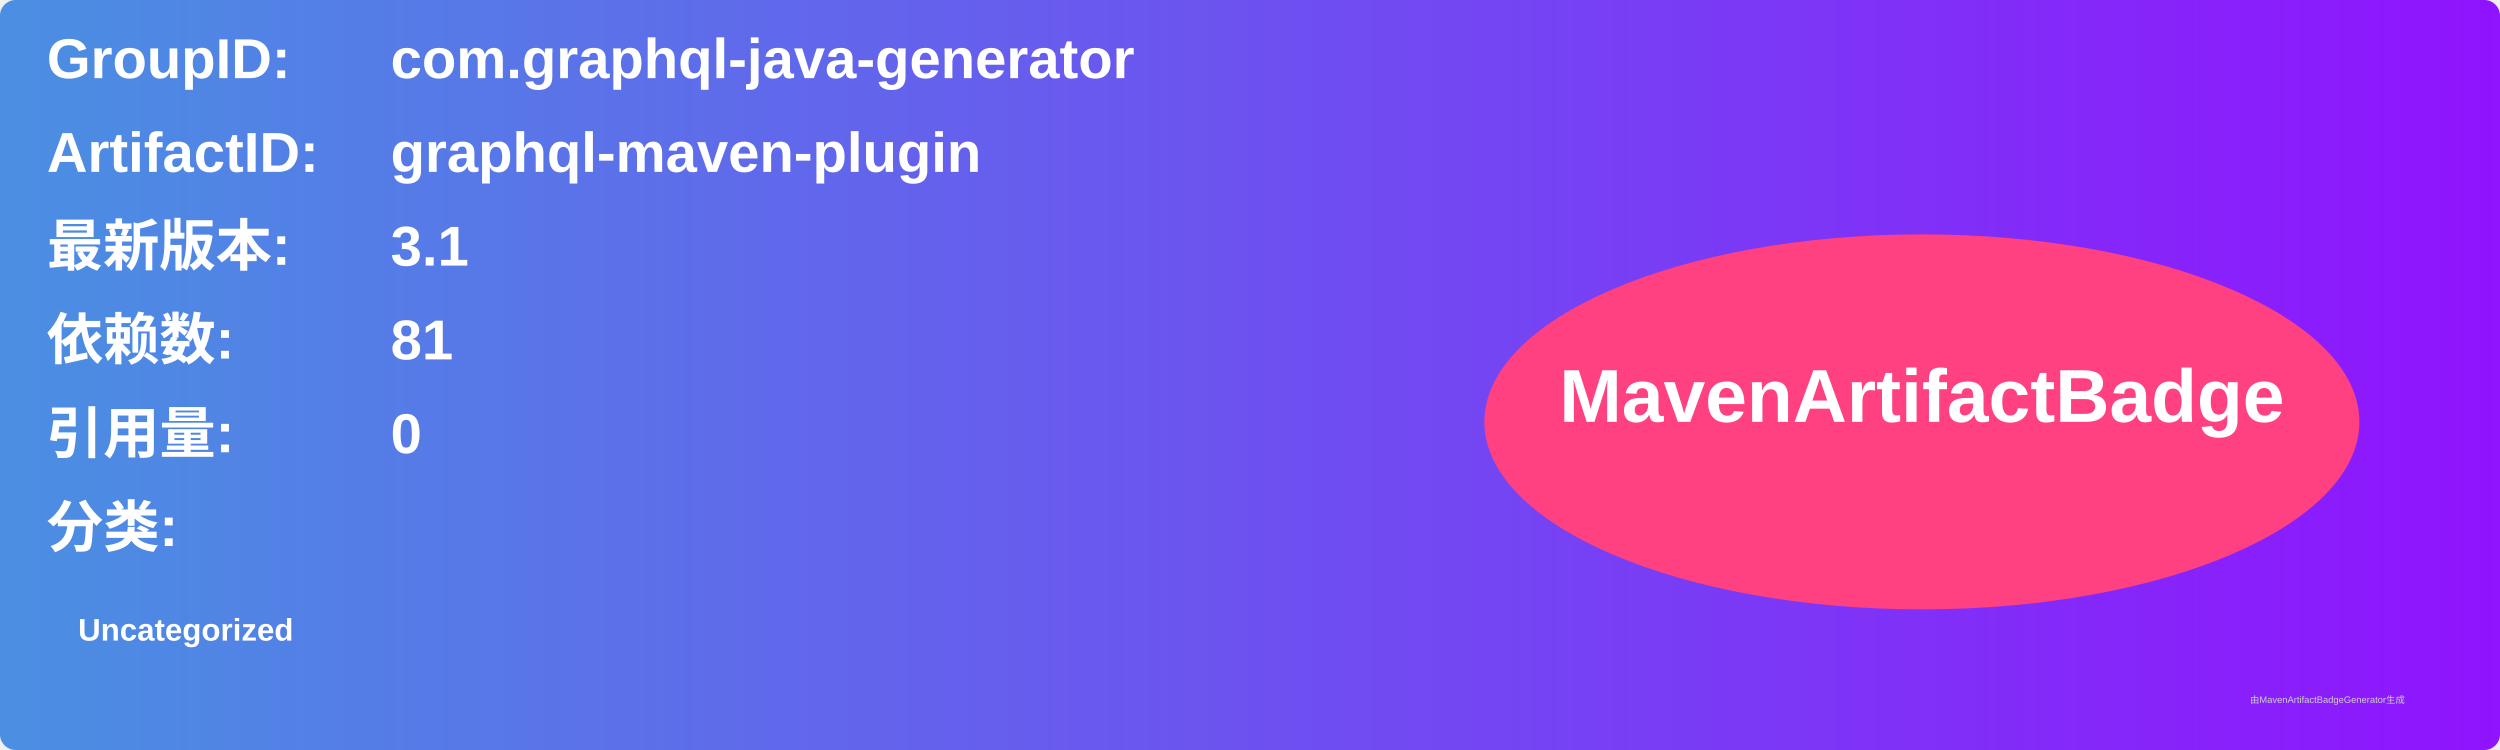
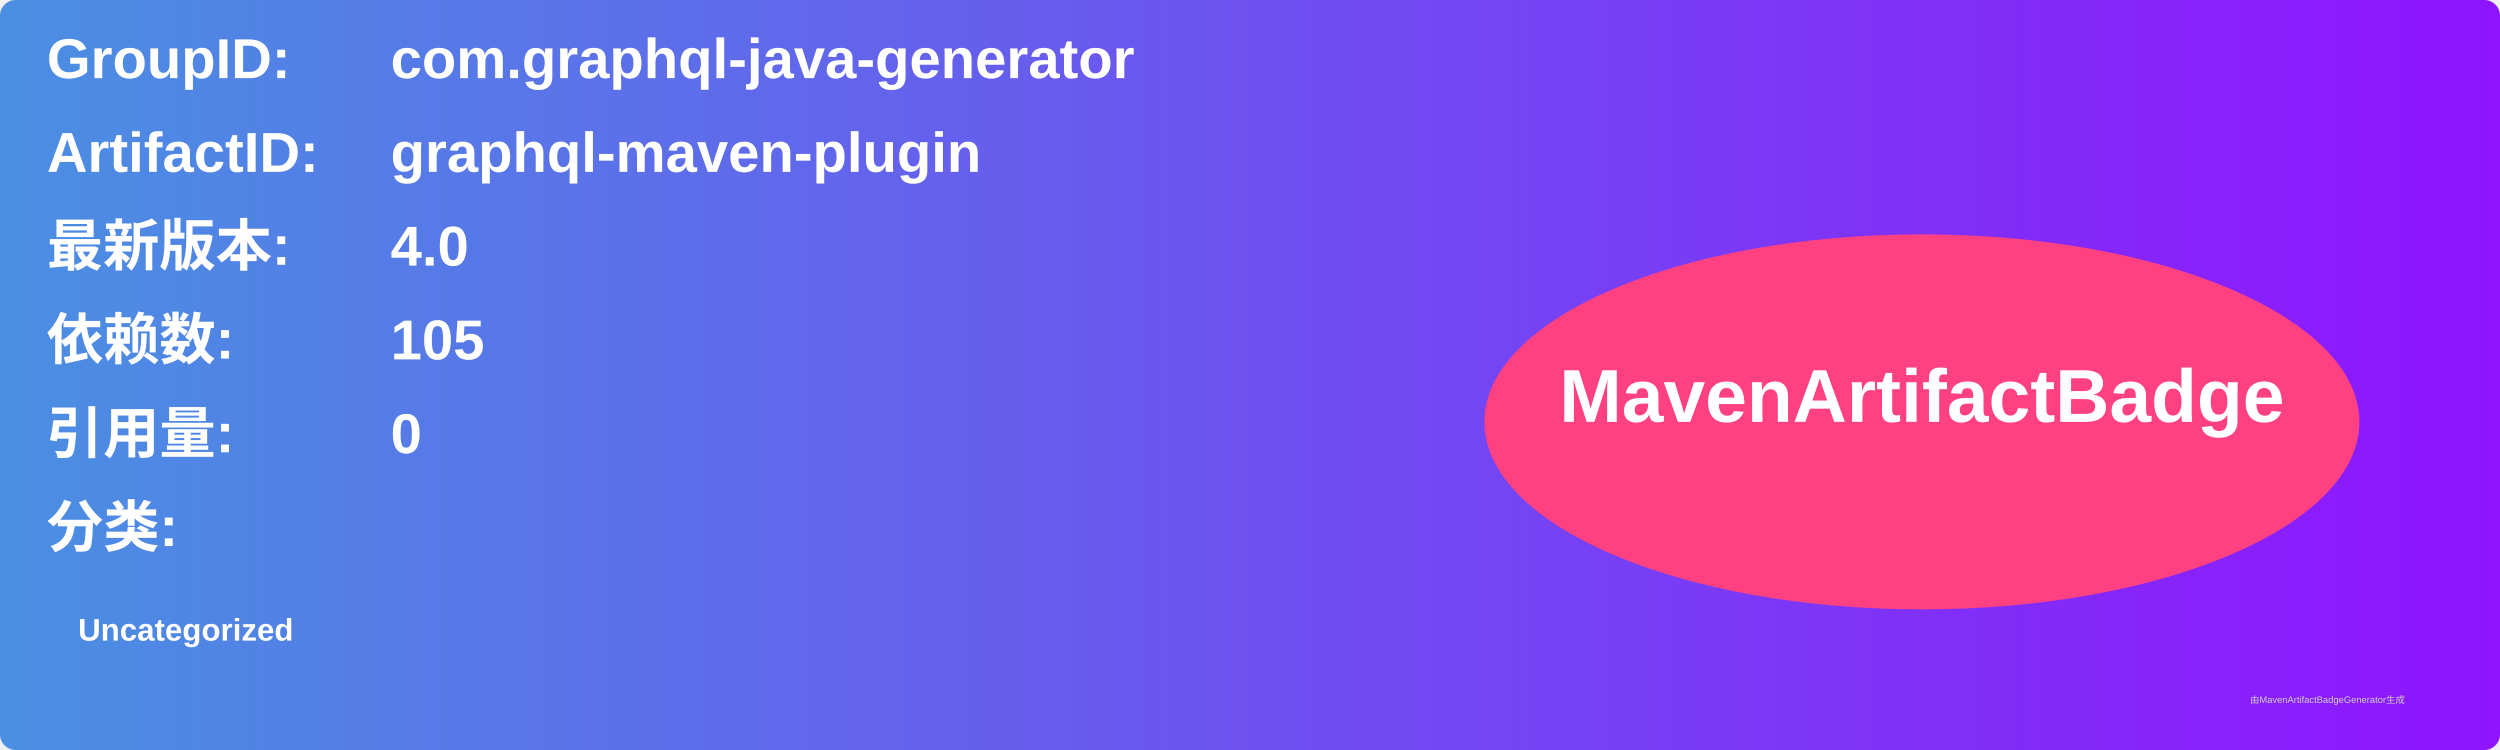
<svg xmlns="http://www.w3.org/2000/svg" width="800" height="240" viewBox="0 0 800 240">
  <linearGradient id="grad" x1="0%" y1="0%" x2="100%" y2="0%">
    <stop offset="0%" stop-color="#4a90e2" />
    <stop offset="100%" stop-color="#9013fe" />
  </linearGradient>
  <rect width="100%" height="100%" rx="5" ry="5" fill="url(#grad)" />
  <g transform="translate(15, 15)">
    <text x="0" y="10" font-family="Arial" font-size="18" fill="white" font-weight="bold" width="260">GroupID:</text>
    <text x="110" y="10" font-family="Arial" font-size="18" fill="white" font-weight="bold" width="460">com.graphql-java-generator</text>
    <text x="0" y="40" font-family="Arial" font-size="18" fill="white" font-weight="bold" width="260">ArtifactID:</text>
    <text x="110" y="40" font-family="Arial" font-size="18" fill="white" font-weight="bold" width="460">graphql-maven-plugin</text>
    <text x="0" y="70" font-family="Arial" font-size="18" fill="white" font-weight="bold">最新版本:</text>
    <text x="110" y="70" font-family="Arial" font-size="18" fill="white" font-weight="bold">
-       <tspan font-weight="bold">3.1</tspan>
+       <tspan font-weight="bold">4.0</tspan>
    </text>
    <text x="0" y="100" font-family="Arial" font-size="18" fill="white" font-weight="bold">依赖数: </text>
    <text x="110" y="100" font-family="Arial" font-size="18" fill="white">
-       <tspan font-weight="bold">81</tspan>
+       <tspan font-weight="bold">105</tspan>
    </text>
    <text x="0" y="130" font-family="Arial" font-size="18" fill="white" font-weight="bold">引用量: </text>
    <text x="110" y="130" font-family="Arial" font-size="18" fill="white">
      <tspan font-weight="bold">0</tspan>
    </text>
    <text x="0" y="160" font-family="Arial" font-size="18" fill="white" font-weight="bold">分类:</text>
    <text x="10" y="190" font-family="Arial" font-size="10" fill="white">
      <tspan font-weight="bold">Uncategorized</tspan>
    </text>
    <ellipse cx="600" cy="120" rx="140" ry="60" fill="#ff4081" />
    <text x="600" y="120" text-anchor="middle" font-family="Arial" font-size="24" fill="white" font-weight="bold">MavenArtifactBadge</text>
  </g>
  <text x="720" y="225" font-family="Arial" font-size="3" fill="#d0d0d0">由MavenArtifactBadgeGenerator生成</text>
</svg>
